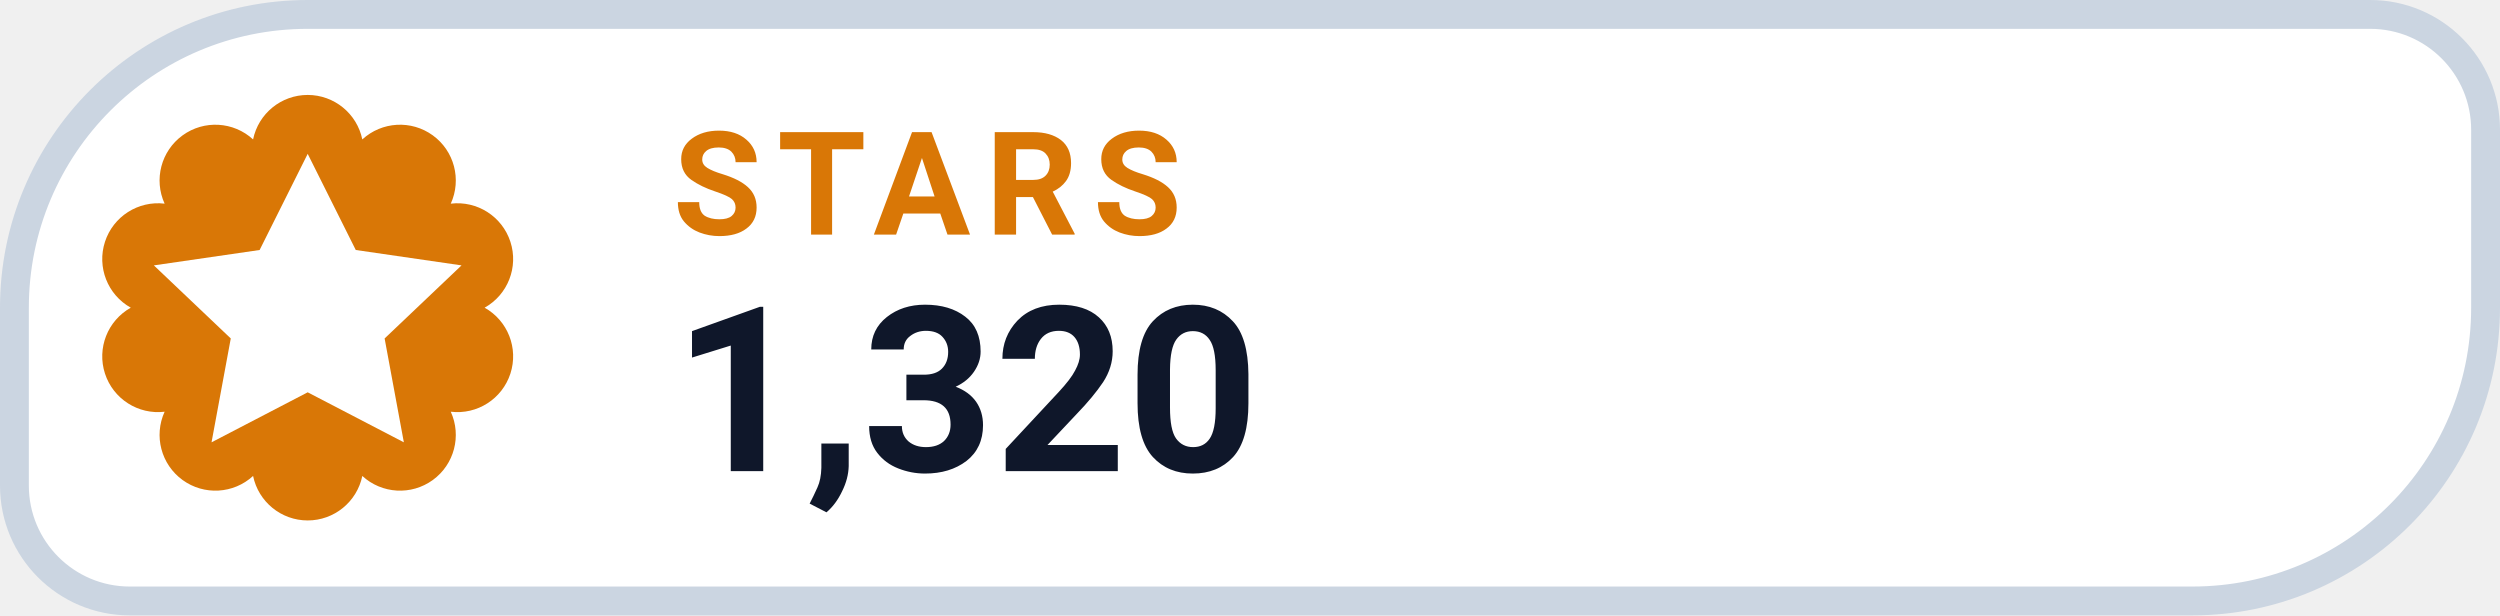
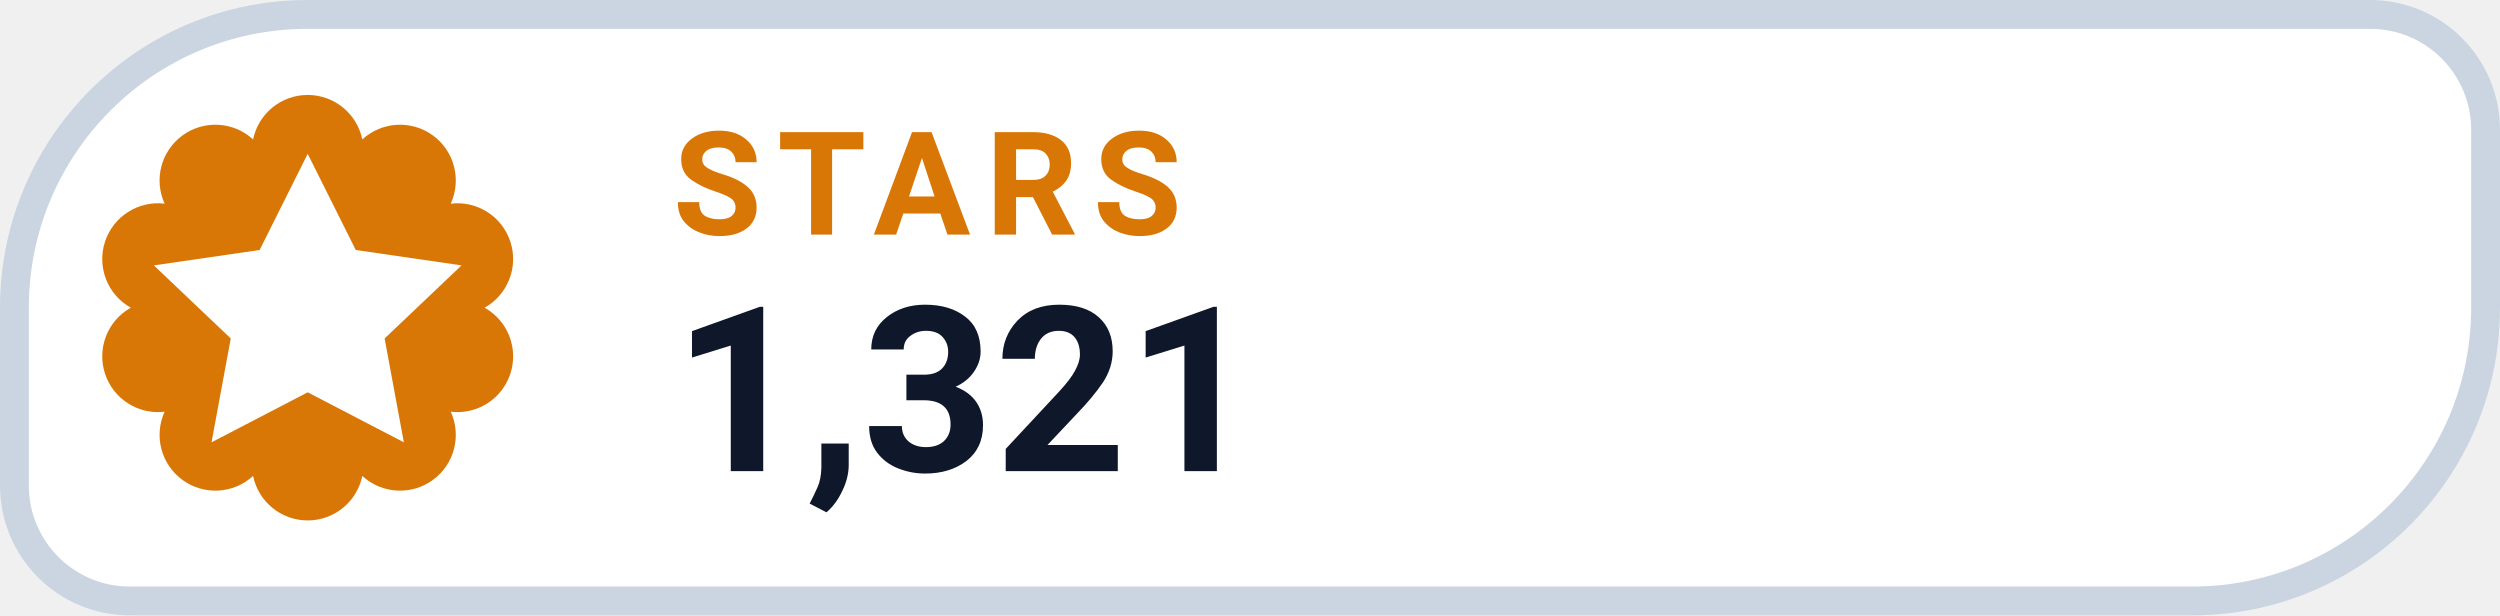
- <svg xmlns="http://www.w3.org/2000/svg" width="130" height="32" viewBox="0 0 130 32" role="img" aria-label="STARS 1,320">
+ <svg xmlns="http://www.w3.org/2000/svg" width="130" height="32" viewBox="0 0 130 32" role="img" aria-label="STARS 1,321">
  <path d="M 16.00 0.75 H 123.25 A 6.00 6.00 0 0 1 129.25 6.75 V 16.00 A 15.25 15.25 0 0 1 114.00 31.25 H 6.75 A 6.00 6.00 0 0 1 0.75 25.25 V 16.00 A 15.25 15.25 0 0 1 16.00 0.75 Z" fill="#FFFFFF" stroke="#CBD5E1" stroke-width="1.5" />
  <path d="M 13.16 7.25 A 2.90 2.90 0 0 1 18.84 7.25 A 2.90 2.90 0 0 1 23.44 10.59 A 2.90 2.90 0 0 1 25.20 16.00 A 2.90 2.90 0 0 1 23.44 21.41 A 2.90 2.90 0 0 1 18.84 24.75 A 2.90 2.90 0 0 1 13.16 24.75 A 2.90 2.90 0 0 1 8.56 21.41 A 2.90 2.90 0 0 1 6.80 16.00 A 2.90 2.90 0 0 1 8.56 10.59 A 2.90 2.90 0 0 1 13.16 7.25 Z" fill="#D97706" />
  <g transform="translate(16 16)" style="color:#FFFFFF;">
    <path d="M0 -8 l2.5 5 5.5 .8 -4 3.8 1 5.4 -5 -2.6 -5 2.6 1 -5.4 -4 -3.8 5.5 -.8 Z" fill="currentColor" />
  </g>
  <text x="35" y="12.2" fill="#D97706" font-family="-apple-system,BlinkMacSystemFont,'Segoe UI',Roboto,Helvetica,Arial,sans-serif" font-size="7.5" font-weight="700" letter-spacing=".8">STARS</text>
-   <text x="35" y="24.5" fill="#0F172A" font-family="-apple-system,BlinkMacSystemFont,'Segoe UI',Roboto,Helvetica,Arial,sans-serif" font-size="12" font-weight="750">1,320</text>
+   <text x="35" y="24.5" fill="#0F172A" font-family="-apple-system,BlinkMacSystemFont,'Segoe UI',Roboto,Helvetica,Arial,sans-serif" font-size="12" font-weight="750">1,321</text>
</svg>
